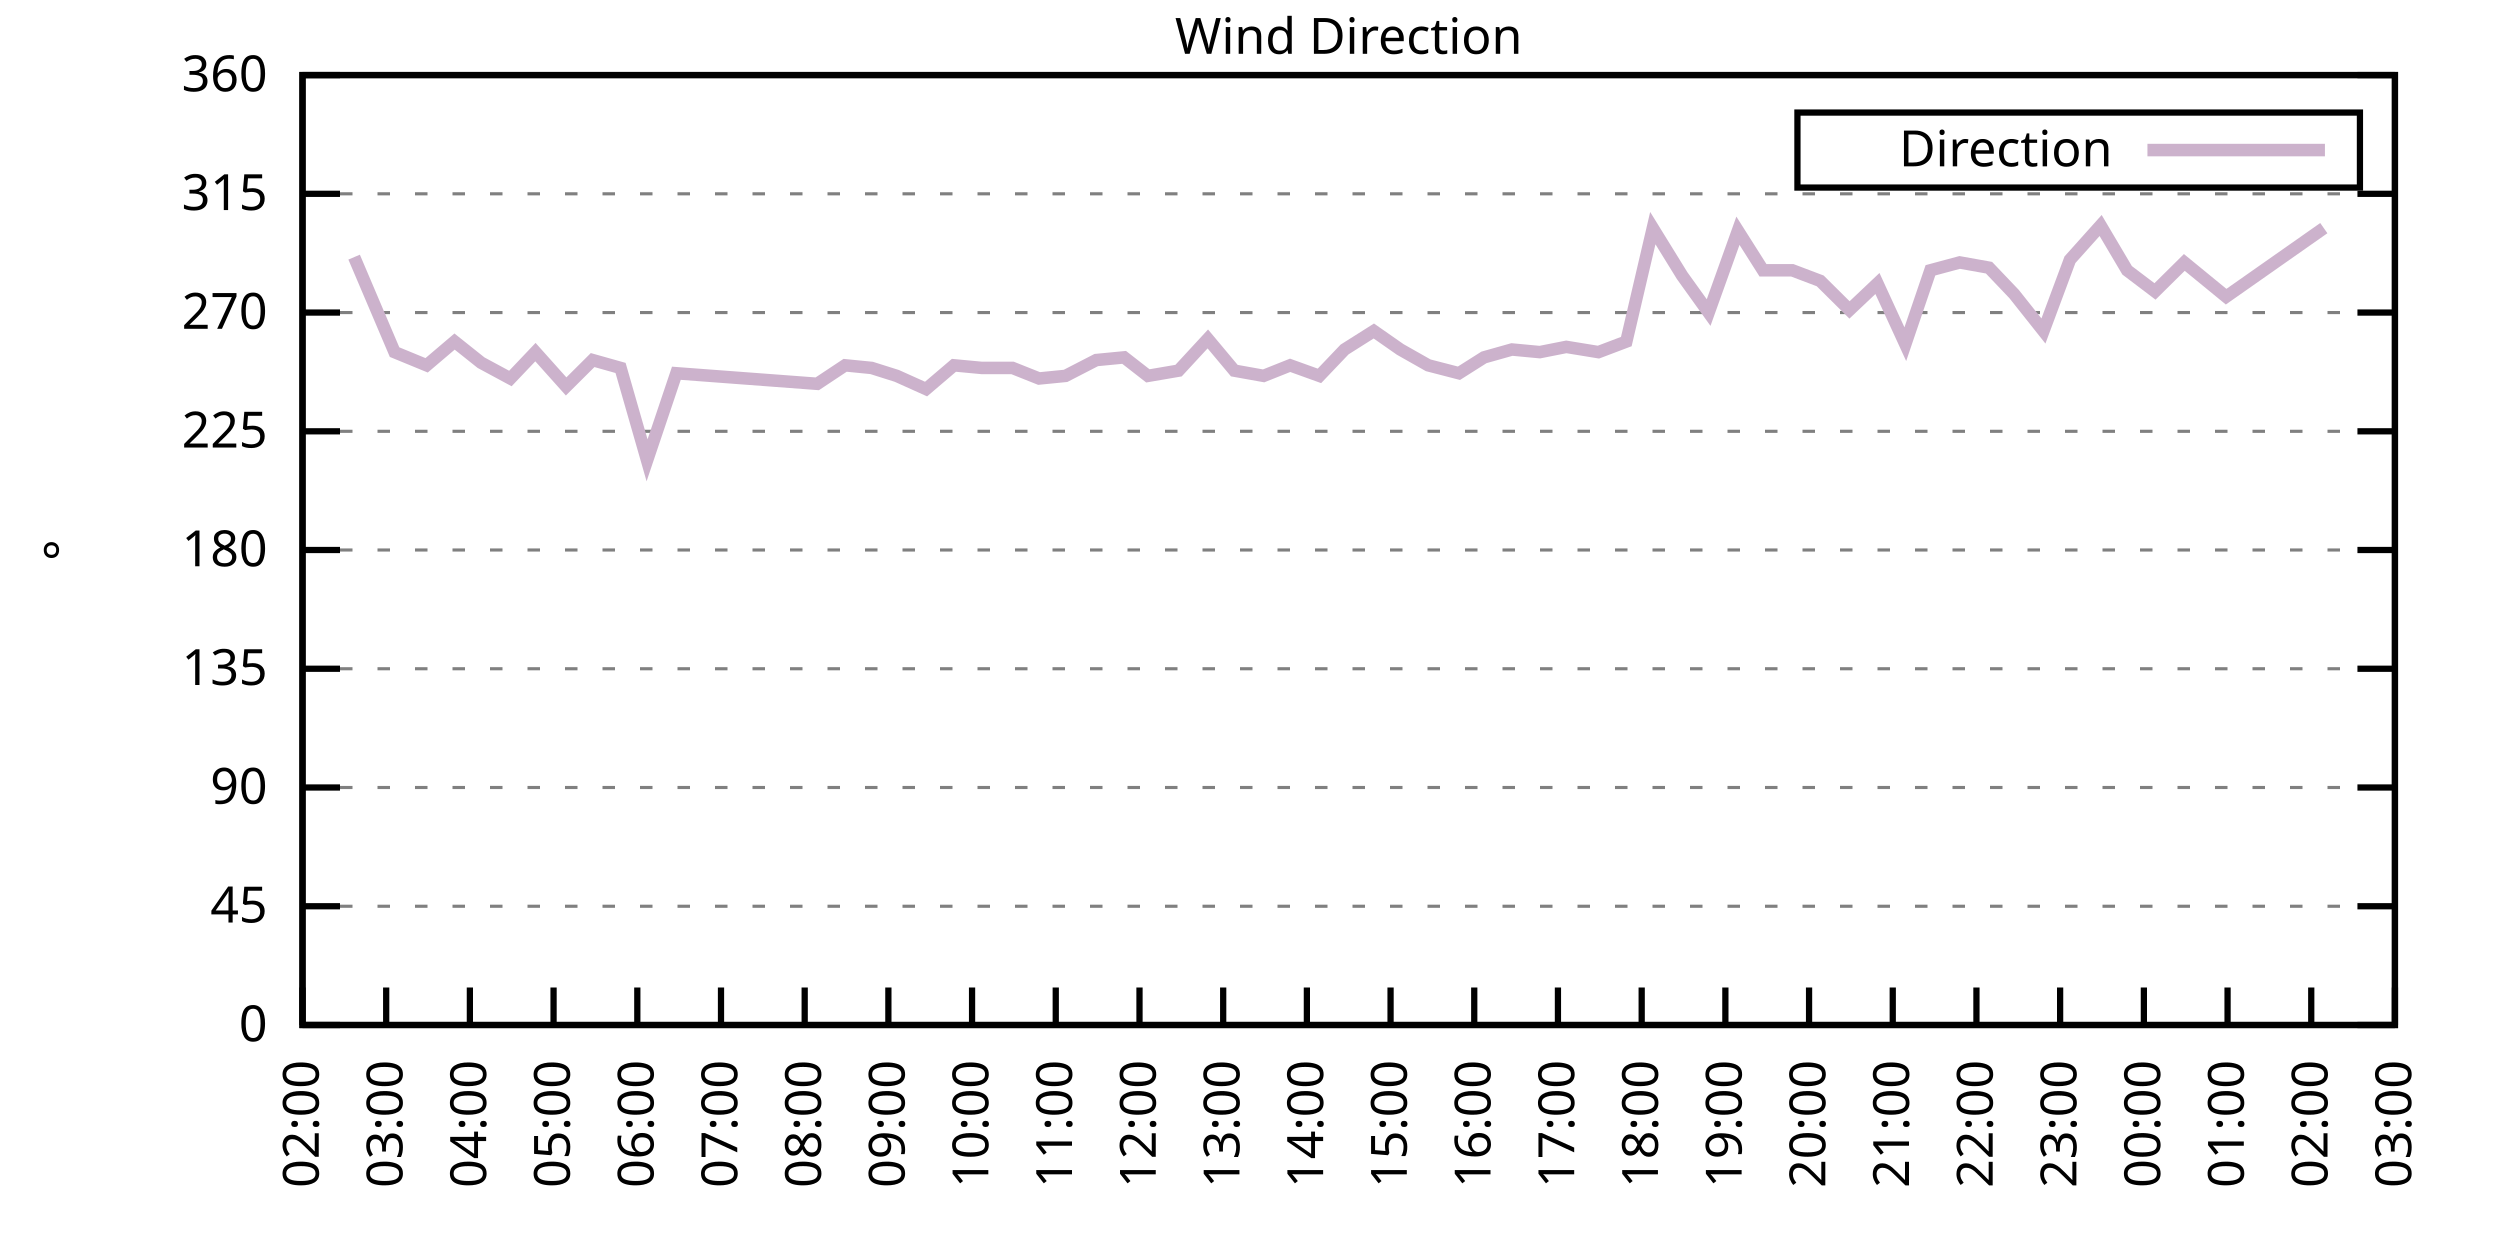
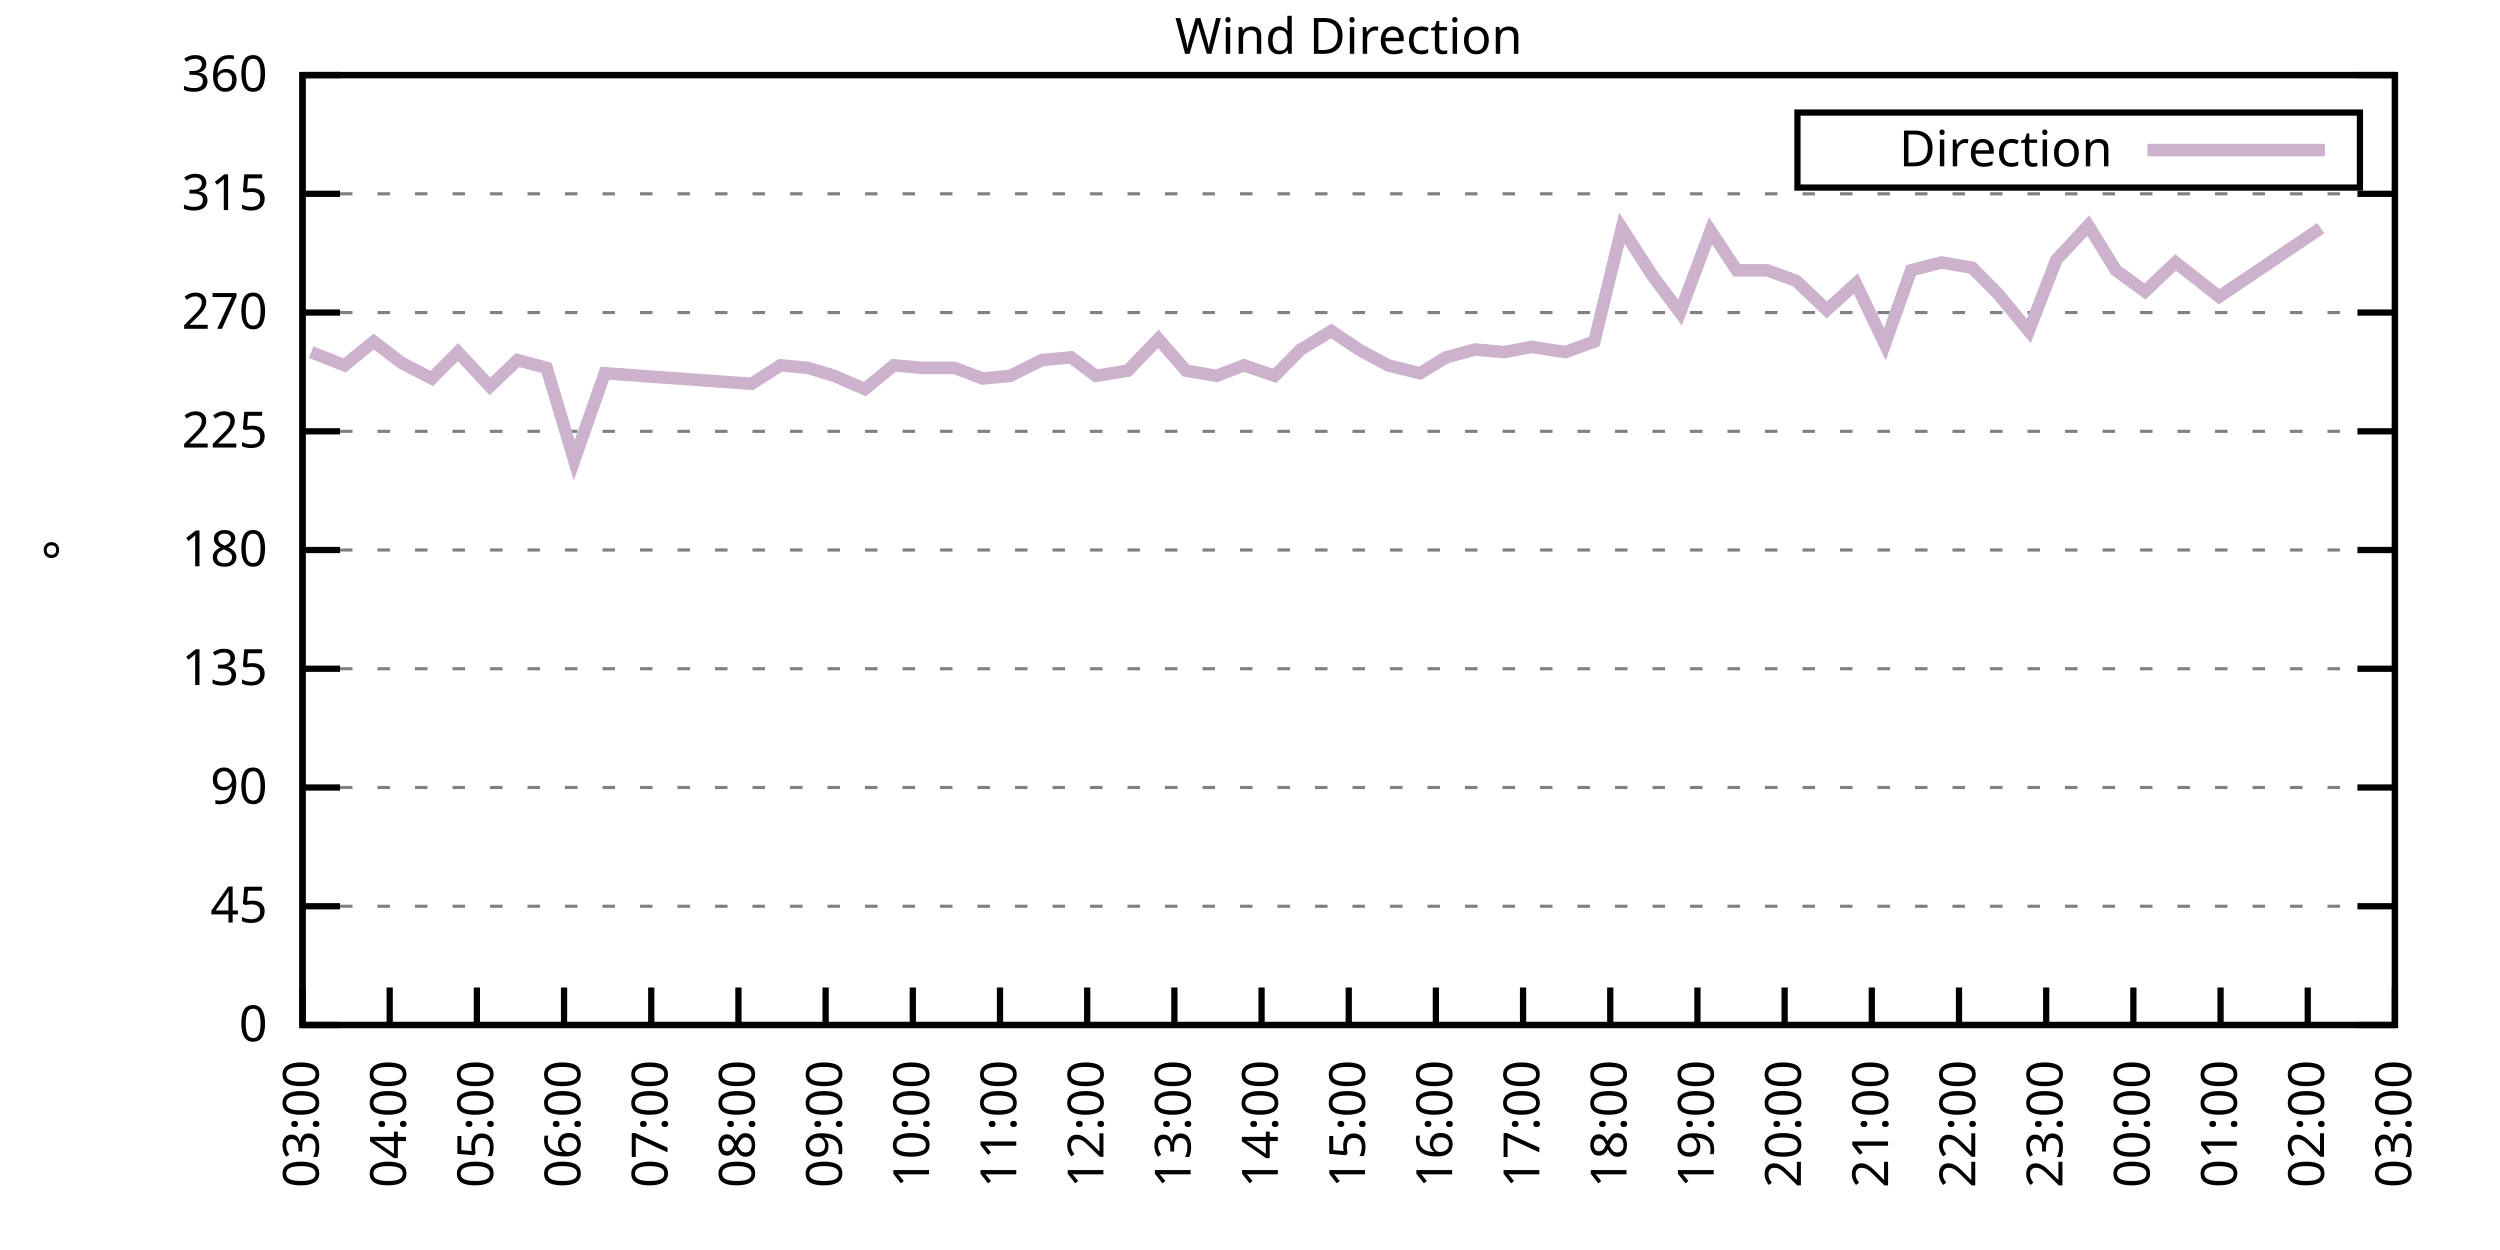
<svg xmlns="http://www.w3.org/2000/svg" xmlns:xlink="http://www.w3.org/1999/xlink" width="400" height="200" viewBox="0 0 400 200">
  <g id="gnuplot_canvas">
    <rect x="0" y="0" width="400" height="200" fill="none" />
    <defs>
      <circle id="gpDot" r="0.5" stroke-width="0.5" stroke="currentColor" />
      <path id="gpPt0" stroke-width="0.333" stroke="currentColor" d="M-1,0 h2 M0,-1 v2" />
      <path id="gpPt1" stroke-width="0.333" stroke="currentColor" d="M-1,-1 L1,1 M1,-1 L-1,1" />
      <path id="gpPt2" stroke-width="0.333" stroke="currentColor" d="M-1,0 L1,0 M0,-1 L0,1 M-1,-1 L1,1 M-1,1 L1,-1" />
      <rect id="gpPt3" stroke-width="0.333" stroke="currentColor" x="-1" y="-1" width="2" height="2" />
      <rect id="gpPt4" stroke-width="0.333" stroke="currentColor" fill="currentColor" x="-1" y="-1" width="2" height="2" />
      <circle id="gpPt5" stroke-width="0.333" stroke="currentColor" cx="0" cy="0" r="1" />
      <use xlink:href="#gpPt5" id="gpPt6" fill="currentColor" stroke="none" />
      <path id="gpPt7" stroke-width="0.333" stroke="currentColor" d="M0,-1.33 L-1.33,0.67 L1.33,0.67 z" />
      <use xlink:href="#gpPt7" id="gpPt8" fill="currentColor" stroke="none" />
      <use xlink:href="#gpPt7" id="gpPt9" stroke="currentColor" transform="rotate(180)" />
      <use xlink:href="#gpPt9" id="gpPt10" fill="currentColor" stroke="none" />
      <use xlink:href="#gpPt3" id="gpPt11" stroke="currentColor" transform="rotate(45)" />
      <use xlink:href="#gpPt11" id="gpPt12" fill="currentColor" stroke="none" />
      <path id="gpPt13" stroke-width="0.333" stroke="currentColor" d="M0,1.330 L1.265,0.411 L0.782,-1.067 L-0.782,-1.076 L-1.265,0.411 z" />
      <use xlink:href="#gpPt13" id="gpPt14" fill="currentColor" stroke="none" />
      <filter id="textbox" filterUnits="objectBoundingBox" x="0" y="0" height="1" width="1">
        <feFlood flood-color="white" flood-opacity="1" result="bgnd" />
        <feComposite in="SourceGraphic" in2="bgnd" operator="atop" />
      </filter>
      <filter id="greybox" filterUnits="objectBoundingBox" x="0" y="0" height="1" width="1">
        <feFlood flood-color="lightgrey" flood-opacity="1" result="grey" />
        <feComposite in="SourceGraphic" in2="grey" operator="atop" />
      </filter>
    </defs>
    <g fill="none" color="white" stroke="currentColor" stroke-width="1.00" stroke-linecap="butt" stroke-linejoin="miter">
</g>
    <g fill="none" color="black" stroke="currentColor" stroke-width="1.00" stroke-linecap="butt" stroke-linejoin="miter">
      <g stroke="none" shape-rendering="crispEdges">
        <polygon fill="rgb(255, 255, 255)" points="48.40,164.00 383.18,164.00 383.18,12.02 48.40,12.02 " />
      </g>
    </g>
    <g fill="none" color="black" stroke="currentColor" stroke-width="1.00" stroke-linecap="butt" stroke-linejoin="miter">
</g>
    <g fill="none" color="black" stroke="black" stroke-width="0.50" stroke-linecap="butt" stroke-linejoin="miter">
</g>
    <g fill="none" color="gray" stroke="currentColor" stroke-width="0.50" stroke-linecap="butt" stroke-linejoin="miter">
      <path stroke="gray" stroke-dasharray="2,4" class="gridline" d="M48.40,164.00 L383.19,164.00  " />
    </g>
    <g fill="none" color="gray" stroke="gray" stroke-width="1.00" stroke-linecap="butt" stroke-linejoin="miter">
</g>
    <g fill="none" color="black" stroke="currentColor" stroke-width="1.00" stroke-linecap="butt" stroke-linejoin="miter">
      <path stroke="black" d="M48.40,164.00 L54.40,164.00 M383.19,164.00 L377.19,164.00  " />
      <g transform="translate(42.80,166.60)" stroke="none" fill="black" font-family="Sans" font-size="8.00" text-anchor="end">
        <text>
          <tspan font-family="Sans"> 0</tspan>
        </text>
      </g>
    </g>
    <g fill="none" color="black" stroke="currentColor" stroke-width="1.00" stroke-linecap="butt" stroke-linejoin="miter">
</g>
    <g fill="none" color="black" stroke="black" stroke-width="0.50" stroke-linecap="butt" stroke-linejoin="miter">
</g>
    <g fill="none" color="gray" stroke="currentColor" stroke-width="0.50" stroke-linecap="butt" stroke-linejoin="miter">
      <path stroke="gray" stroke-dasharray="2,4" class="gridline" d="M48.40,145.00 L383.19,145.00  " />
    </g>
    <g fill="none" color="gray" stroke="gray" stroke-width="1.00" stroke-linecap="butt" stroke-linejoin="miter">
</g>
    <g fill="none" color="black" stroke="currentColor" stroke-width="1.00" stroke-linecap="butt" stroke-linejoin="miter">
      <path stroke="black" d="M48.40,145.00 L54.40,145.00 M383.19,145.00 L377.19,145.00  " />
      <g transform="translate(42.80,147.60)" stroke="none" fill="black" font-family="Sans" font-size="8.00" text-anchor="end">
        <text>
          <tspan font-family="Sans"> 45</tspan>
        </text>
      </g>
    </g>
    <g fill="none" color="black" stroke="currentColor" stroke-width="1.00" stroke-linecap="butt" stroke-linejoin="miter">
</g>
    <g fill="none" color="black" stroke="black" stroke-width="0.50" stroke-linecap="butt" stroke-linejoin="miter">
</g>
    <g fill="none" color="gray" stroke="currentColor" stroke-width="0.50" stroke-linecap="butt" stroke-linejoin="miter">
      <path stroke="gray" stroke-dasharray="2,4" class="gridline" d="M48.40,126.00 L383.19,126.00  " />
    </g>
    <g fill="none" color="gray" stroke="gray" stroke-width="1.00" stroke-linecap="butt" stroke-linejoin="miter">
</g>
    <g fill="none" color="black" stroke="currentColor" stroke-width="1.00" stroke-linecap="butt" stroke-linejoin="miter">
      <path stroke="black" d="M48.40,126.00 L54.40,126.00 M383.19,126.00 L377.19,126.00  " />
      <g transform="translate(42.80,128.60)" stroke="none" fill="black" font-family="Sans" font-size="8.00" text-anchor="end">
        <text>
          <tspan font-family="Sans"> 90</tspan>
        </text>
      </g>
    </g>
    <g fill="none" color="black" stroke="currentColor" stroke-width="1.00" stroke-linecap="butt" stroke-linejoin="miter">
</g>
    <g fill="none" color="black" stroke="black" stroke-width="0.50" stroke-linecap="butt" stroke-linejoin="miter">
</g>
    <g fill="none" color="gray" stroke="currentColor" stroke-width="0.50" stroke-linecap="butt" stroke-linejoin="miter">
      <path stroke="gray" stroke-dasharray="2,4" class="gridline" d="M48.40,107.00 L383.19,107.00  " />
    </g>
    <g fill="none" color="gray" stroke="gray" stroke-width="1.00" stroke-linecap="butt" stroke-linejoin="miter">
</g>
    <g fill="none" color="black" stroke="currentColor" stroke-width="1.00" stroke-linecap="butt" stroke-linejoin="miter">
      <path stroke="black" d="M48.40,107.00 L54.40,107.00 M383.19,107.00 L377.19,107.00  " />
      <g transform="translate(42.80,109.60)" stroke="none" fill="black" font-family="Sans" font-size="8.00" text-anchor="end">
        <text>
          <tspan font-family="Sans"> 135</tspan>
        </text>
      </g>
    </g>
    <g fill="none" color="black" stroke="currentColor" stroke-width="1.00" stroke-linecap="butt" stroke-linejoin="miter">
</g>
    <g fill="none" color="black" stroke="black" stroke-width="0.50" stroke-linecap="butt" stroke-linejoin="miter">
</g>
    <g fill="none" color="gray" stroke="currentColor" stroke-width="0.50" stroke-linecap="butt" stroke-linejoin="miter">
      <path stroke="gray" stroke-dasharray="2,4" class="gridline" d="M48.40,88.00 L383.19,88.00  " />
    </g>
    <g fill="none" color="gray" stroke="gray" stroke-width="1.00" stroke-linecap="butt" stroke-linejoin="miter">
</g>
    <g fill="none" color="black" stroke="currentColor" stroke-width="1.00" stroke-linecap="butt" stroke-linejoin="miter">
      <path stroke="black" d="M48.40,88.00 L54.40,88.00 M383.19,88.00 L377.19,88.00  " />
      <g transform="translate(42.80,90.60)" stroke="none" fill="black" font-family="Sans" font-size="8.00" text-anchor="end">
        <text>
          <tspan font-family="Sans"> 180</tspan>
        </text>
      </g>
    </g>
    <g fill="none" color="black" stroke="currentColor" stroke-width="1.00" stroke-linecap="butt" stroke-linejoin="miter">
</g>
    <g fill="none" color="black" stroke="black" stroke-width="0.50" stroke-linecap="butt" stroke-linejoin="miter">
</g>
    <g fill="none" color="gray" stroke="currentColor" stroke-width="0.50" stroke-linecap="butt" stroke-linejoin="miter">
      <path stroke="gray" stroke-dasharray="2,4" class="gridline" d="M48.40,69.01 L383.19,69.01  " />
    </g>
    <g fill="none" color="gray" stroke="gray" stroke-width="1.00" stroke-linecap="butt" stroke-linejoin="miter">
</g>
    <g fill="none" color="black" stroke="currentColor" stroke-width="1.00" stroke-linecap="butt" stroke-linejoin="miter">
      <path stroke="black" d="M48.40,69.01 L54.40,69.01 M383.19,69.01 L377.19,69.01  " />
      <g transform="translate(42.80,71.61)" stroke="none" fill="black" font-family="Sans" font-size="8.00" text-anchor="end">
        <text>
          <tspan font-family="Sans"> 225</tspan>
        </text>
      </g>
    </g>
    <g fill="none" color="black" stroke="currentColor" stroke-width="1.00" stroke-linecap="butt" stroke-linejoin="miter">
</g>
    <g fill="none" color="black" stroke="black" stroke-width="0.50" stroke-linecap="butt" stroke-linejoin="miter">
</g>
    <g fill="none" color="gray" stroke="currentColor" stroke-width="0.50" stroke-linecap="butt" stroke-linejoin="miter">
      <path stroke="gray" stroke-dasharray="2,4" class="gridline" d="M48.40,50.01 L383.19,50.01  " />
    </g>
    <g fill="none" color="gray" stroke="gray" stroke-width="1.00" stroke-linecap="butt" stroke-linejoin="miter">
</g>
    <g fill="none" color="black" stroke="currentColor" stroke-width="1.00" stroke-linecap="butt" stroke-linejoin="miter">
      <path stroke="black" d="M48.40,50.01 L54.40,50.01 M383.19,50.01 L377.19,50.01  " />
      <g transform="translate(42.80,52.61)" stroke="none" fill="black" font-family="Sans" font-size="8.00" text-anchor="end">
        <text>
          <tspan font-family="Sans"> 270</tspan>
        </text>
      </g>
    </g>
    <g fill="none" color="black" stroke="currentColor" stroke-width="1.00" stroke-linecap="butt" stroke-linejoin="miter">
</g>
    <g fill="none" color="black" stroke="black" stroke-width="0.50" stroke-linecap="butt" stroke-linejoin="miter">
</g>
    <g fill="none" color="gray" stroke="currentColor" stroke-width="0.50" stroke-linecap="butt" stroke-linejoin="miter">
      <path stroke="gray" stroke-dasharray="2,4" class="gridline" d="M48.40,31.01 L383.19,31.01  " />
    </g>
    <g fill="none" color="gray" stroke="gray" stroke-width="1.00" stroke-linecap="butt" stroke-linejoin="miter">
</g>
    <g fill="none" color="black" stroke="currentColor" stroke-width="1.00" stroke-linecap="butt" stroke-linejoin="miter">
      <path stroke="black" d="M48.40,31.01 L54.40,31.01 M383.19,31.01 L377.19,31.01  " />
      <g transform="translate(42.80,33.61)" stroke="none" fill="black" font-family="Sans" font-size="8.00" text-anchor="end">
        <text>
          <tspan font-family="Sans"> 315</tspan>
        </text>
      </g>
    </g>
    <g fill="none" color="black" stroke="currentColor" stroke-width="1.00" stroke-linecap="butt" stroke-linejoin="miter">
</g>
    <g fill="none" color="black" stroke="black" stroke-width="0.50" stroke-linecap="butt" stroke-linejoin="miter">
</g>
    <g fill="none" color="gray" stroke="currentColor" stroke-width="0.50" stroke-linecap="butt" stroke-linejoin="miter">
      <path stroke="gray" stroke-dasharray="2,4" class="gridline" d="M48.40,12.01 L383.19,12.01  " />
    </g>
    <g fill="none" color="gray" stroke="gray" stroke-width="1.00" stroke-linecap="butt" stroke-linejoin="miter">
</g>
    <g fill="none" color="black" stroke="currentColor" stroke-width="1.00" stroke-linecap="butt" stroke-linejoin="miter">
      <path stroke="black" d="M48.40,12.01 L54.40,12.01 M383.19,12.01 L377.19,12.01  " />
      <g transform="translate(42.80,14.61)" stroke="none" fill="black" font-family="Sans" font-size="8.00" text-anchor="end">
        <text>
          <tspan font-family="Sans"> 360</tspan>
        </text>
      </g>
    </g>
    <g fill="none" color="black" stroke="currentColor" stroke-width="1.00" stroke-linecap="butt" stroke-linejoin="miter">
      <path stroke="black" d="M48.40,164.00 L48.40,158.00  " />
      <g transform="translate(51.00,169.60) rotate(270.00)" stroke="none" fill="black" font-family="Sans" font-size="8.00" text-anchor="end">
        <text>
-           <tspan font-family="Sans">02:00</tspan>
-         </text>
-       </g>
-     </g>
-     <g fill="none" color="black" stroke="currentColor" stroke-width="1.00" stroke-linecap="butt" stroke-linejoin="miter">
-       <path stroke="black" d="M61.79,164.00 L61.79,158.00  " />
-       <g transform="translate(64.39,169.60) rotate(270.00)" stroke="none" fill="black" font-family="Sans" font-size="8.00" text-anchor="end">
-         <text>
          <tspan font-family="Sans">03:00</tspan>
        </text>
      </g>
    </g>
    <g fill="none" color="black" stroke="currentColor" stroke-width="1.00" stroke-linecap="butt" stroke-linejoin="miter">
-       <path stroke="black" d="M75.18,164.00 L75.18,158.00  " />
-       <g transform="translate(77.78,169.60) rotate(270.00)" stroke="none" fill="black" font-family="Sans" font-size="8.00" text-anchor="end">
+       <path stroke="black" d="M62.35,164.00 L62.35,158.00  " />
+       <g transform="translate(64.95,169.60) rotate(270.00)" stroke="none" fill="black" font-family="Sans" font-size="8.00" text-anchor="end">
        <text>
          <tspan font-family="Sans">04:00</tspan>
        </text>
      </g>
    </g>
    <g fill="none" color="black" stroke="currentColor" stroke-width="1.00" stroke-linecap="butt" stroke-linejoin="miter">
-       <path stroke="black" d="M88.57,164.00 L88.57,158.00  " />
-       <g transform="translate(91.17,169.60) rotate(270.00)" stroke="none" fill="black" font-family="Sans" font-size="8.00" text-anchor="end">
+       <path stroke="black" d="M76.30,164.00 L76.30,158.00  " />
+       <g transform="translate(78.90,169.60) rotate(270.00)" stroke="none" fill="black" font-family="Sans" font-size="8.00" text-anchor="end">
        <text>
          <tspan font-family="Sans">05:00</tspan>
        </text>
      </g>
    </g>
    <g fill="none" color="black" stroke="currentColor" stroke-width="1.00" stroke-linecap="butt" stroke-linejoin="miter">
-       <path stroke="black" d="M101.97,164.00 L101.97,158.00  " />
-       <g transform="translate(104.57,169.60) rotate(270.00)" stroke="none" fill="black" font-family="Sans" font-size="8.00" text-anchor="end">
+       <path stroke="black" d="M90.25,164.00 L90.25,158.00  " />
+       <g transform="translate(92.85,169.60) rotate(270.00)" stroke="none" fill="black" font-family="Sans" font-size="8.00" text-anchor="end">
        <text>
          <tspan font-family="Sans">06:00</tspan>
        </text>
      </g>
    </g>
    <g fill="none" color="black" stroke="currentColor" stroke-width="1.00" stroke-linecap="butt" stroke-linejoin="miter">
-       <path stroke="black" d="M115.36,164.00 L115.36,158.00  " />
-       <g transform="translate(117.96,169.60) rotate(270.00)" stroke="none" fill="black" font-family="Sans" font-size="8.00" text-anchor="end">
+       <path stroke="black" d="M104.20,164.00 L104.20,158.00  " />
+       <g transform="translate(106.80,169.60) rotate(270.00)" stroke="none" fill="black" font-family="Sans" font-size="8.00" text-anchor="end">
        <text>
          <tspan font-family="Sans">07:00</tspan>
        </text>
      </g>
    </g>
    <g fill="none" color="black" stroke="currentColor" stroke-width="1.00" stroke-linecap="butt" stroke-linejoin="miter">
-       <path stroke="black" d="M128.75,164.00 L128.75,158.00  " />
-       <g transform="translate(131.35,169.60) rotate(270.00)" stroke="none" fill="black" font-family="Sans" font-size="8.00" text-anchor="end">
+       <path stroke="black" d="M118.15,164.00 L118.15,158.00  " />
+       <g transform="translate(120.75,169.60) rotate(270.00)" stroke="none" fill="black" font-family="Sans" font-size="8.00" text-anchor="end">
        <text>
          <tspan font-family="Sans">08:00</tspan>
        </text>
      </g>
    </g>
    <g fill="none" color="black" stroke="currentColor" stroke-width="1.00" stroke-linecap="butt" stroke-linejoin="miter">
-       <path stroke="black" d="M142.14,164.00 L142.14,158.00  " />
-       <g transform="translate(144.74,169.60) rotate(270.00)" stroke="none" fill="black" font-family="Sans" font-size="8.00" text-anchor="end">
+       <path stroke="black" d="M132.10,164.00 L132.10,158.00  " />
+       <g transform="translate(134.70,169.60) rotate(270.00)" stroke="none" fill="black" font-family="Sans" font-size="8.00" text-anchor="end">
        <text>
          <tspan font-family="Sans">09:00</tspan>
        </text>
      </g>
    </g>
    <g fill="none" color="black" stroke="currentColor" stroke-width="1.00" stroke-linecap="butt" stroke-linejoin="miter">
-       <path stroke="black" d="M155.53,164.00 L155.53,158.00  " />
-       <g transform="translate(158.13,169.60) rotate(270.00)" stroke="none" fill="black" font-family="Sans" font-size="8.00" text-anchor="end">
+       <path stroke="black" d="M146.05,164.00 L146.05,158.00  " />
+       <g transform="translate(148.65,169.60) rotate(270.00)" stroke="none" fill="black" font-family="Sans" font-size="8.00" text-anchor="end">
        <text>
          <tspan font-family="Sans">10:00</tspan>
        </text>
      </g>
    </g>
    <g fill="none" color="black" stroke="currentColor" stroke-width="1.00" stroke-linecap="butt" stroke-linejoin="miter">
-       <path stroke="black" d="M168.92,164.00 L168.92,158.00  " />
-       <g transform="translate(171.52,169.60) rotate(270.00)" stroke="none" fill="black" font-family="Sans" font-size="8.00" text-anchor="end">
+       <path stroke="black" d="M160.00,164.00 L160.00,158.00  " />
+       <g transform="translate(162.60,169.60) rotate(270.00)" stroke="none" fill="black" font-family="Sans" font-size="8.00" text-anchor="end">
        <text>
          <tspan font-family="Sans">11:00</tspan>
        </text>
      </g>
    </g>
    <g fill="none" color="black" stroke="currentColor" stroke-width="1.00" stroke-linecap="butt" stroke-linejoin="miter">
-       <path stroke="black" d="M182.32,164.00 L182.32,158.00  " />
-       <g transform="translate(184.92,169.60) rotate(270.00)" stroke="none" fill="black" font-family="Sans" font-size="8.00" text-anchor="end">
+       <path stroke="black" d="M173.95,164.00 L173.95,158.00  " />
+       <g transform="translate(176.55,169.60) rotate(270.00)" stroke="none" fill="black" font-family="Sans" font-size="8.00" text-anchor="end">
        <text>
          <tspan font-family="Sans">12:00</tspan>
        </text>
      </g>
    </g>
    <g fill="none" color="black" stroke="currentColor" stroke-width="1.00" stroke-linecap="butt" stroke-linejoin="miter">
-       <path stroke="black" d="M195.71,164.00 L195.71,158.00  " />
-       <g transform="translate(198.31,169.60) rotate(270.00)" stroke="none" fill="black" font-family="Sans" font-size="8.00" text-anchor="end">
+       <path stroke="black" d="M187.90,164.00 L187.90,158.00  " />
+       <g transform="translate(190.50,169.60) rotate(270.00)" stroke="none" fill="black" font-family="Sans" font-size="8.00" text-anchor="end">
        <text>
          <tspan font-family="Sans">13:00</tspan>
        </text>
      </g>
    </g>
    <g fill="none" color="black" stroke="currentColor" stroke-width="1.00" stroke-linecap="butt" stroke-linejoin="miter">
-       <path stroke="black" d="M209.10,164.00 L209.10,158.00  " />
-       <g transform="translate(211.70,169.60) rotate(270.00)" stroke="none" fill="black" font-family="Sans" font-size="8.00" text-anchor="end">
+       <path stroke="black" d="M201.85,164.00 L201.85,158.00  " />
+       <g transform="translate(204.45,169.60) rotate(270.00)" stroke="none" fill="black" font-family="Sans" font-size="8.00" text-anchor="end">
        <text>
          <tspan font-family="Sans">14:00</tspan>
        </text>
      </g>
    </g>
    <g fill="none" color="black" stroke="currentColor" stroke-width="1.00" stroke-linecap="butt" stroke-linejoin="miter">
-       <path stroke="black" d="M222.49,164.00 L222.49,158.00  " />
-       <g transform="translate(225.09,169.60) rotate(270.00)" stroke="none" fill="black" font-family="Sans" font-size="8.00" text-anchor="end">
+       <path stroke="black" d="M215.80,164.00 L215.80,158.00  " />
+       <g transform="translate(218.40,169.60) rotate(270.00)" stroke="none" fill="black" font-family="Sans" font-size="8.00" text-anchor="end">
        <text>
          <tspan font-family="Sans">15:00</tspan>
        </text>
      </g>
    </g>
    <g fill="none" color="black" stroke="currentColor" stroke-width="1.00" stroke-linecap="butt" stroke-linejoin="miter">
-       <path stroke="black" d="M235.88,164.00 L235.88,158.00  " />
-       <g transform="translate(238.48,169.60) rotate(270.00)" stroke="none" fill="black" font-family="Sans" font-size="8.00" text-anchor="end">
+       <path stroke="black" d="M229.74,164.00 L229.74,158.00  " />
+       <g transform="translate(232.34,169.60) rotate(270.00)" stroke="none" fill="black" font-family="Sans" font-size="8.00" text-anchor="end">
        <text>
          <tspan font-family="Sans">16:00</tspan>
        </text>
      </g>
    </g>
    <g fill="none" color="black" stroke="currentColor" stroke-width="1.00" stroke-linecap="butt" stroke-linejoin="miter">
-       <path stroke="black" d="M249.27,164.00 L249.27,158.00  " />
-       <g transform="translate(251.87,169.60) rotate(270.00)" stroke="none" fill="black" font-family="Sans" font-size="8.00" text-anchor="end">
+       <path stroke="black" d="M243.69,164.00 L243.69,158.00  " />
+       <g transform="translate(246.29,169.60) rotate(270.00)" stroke="none" fill="black" font-family="Sans" font-size="8.00" text-anchor="end">
        <text>
          <tspan font-family="Sans">17:00</tspan>
        </text>
      </g>
    </g>
    <g fill="none" color="black" stroke="currentColor" stroke-width="1.00" stroke-linecap="butt" stroke-linejoin="miter">
-       <path stroke="black" d="M262.67,164.00 L262.67,158.00  " />
-       <g transform="translate(265.27,169.60) rotate(270.00)" stroke="none" fill="black" font-family="Sans" font-size="8.00" text-anchor="end">
+       <path stroke="black" d="M257.64,164.00 L257.64,158.00  " />
+       <g transform="translate(260.24,169.60) rotate(270.00)" stroke="none" fill="black" font-family="Sans" font-size="8.00" text-anchor="end">
        <text>
          <tspan font-family="Sans">18:00</tspan>
        </text>
      </g>
    </g>
    <g fill="none" color="black" stroke="currentColor" stroke-width="1.00" stroke-linecap="butt" stroke-linejoin="miter">
-       <path stroke="black" d="M276.06,164.00 L276.06,158.00  " />
-       <g transform="translate(278.66,169.60) rotate(270.00)" stroke="none" fill="black" font-family="Sans" font-size="8.00" text-anchor="end">
+       <path stroke="black" d="M271.59,164.00 L271.59,158.00  " />
+       <g transform="translate(274.19,169.60) rotate(270.00)" stroke="none" fill="black" font-family="Sans" font-size="8.00" text-anchor="end">
        <text>
          <tspan font-family="Sans">19:00</tspan>
        </text>
      </g>
    </g>
    <g fill="none" color="black" stroke="currentColor" stroke-width="1.00" stroke-linecap="butt" stroke-linejoin="miter">
-       <path stroke="black" d="M289.45,164.00 L289.45,158.00  " />
-       <g transform="translate(292.05,169.60) rotate(270.00)" stroke="none" fill="black" font-family="Sans" font-size="8.00" text-anchor="end">
+       <path stroke="black" d="M285.54,164.00 L285.54,158.00  " />
+       <g transform="translate(288.14,169.60) rotate(270.00)" stroke="none" fill="black" font-family="Sans" font-size="8.00" text-anchor="end">
        <text>
          <tspan font-family="Sans">20:00</tspan>
        </text>
      </g>
    </g>
    <g fill="none" color="black" stroke="currentColor" stroke-width="1.00" stroke-linecap="butt" stroke-linejoin="miter">
-       <path stroke="black" d="M302.84,164.00 L302.84,158.00  " />
-       <g transform="translate(305.44,169.60) rotate(270.00)" stroke="none" fill="black" font-family="Sans" font-size="8.00" text-anchor="end">
+       <path stroke="black" d="M299.49,164.00 L299.49,158.00  " />
+       <g transform="translate(302.09,169.60) rotate(270.00)" stroke="none" fill="black" font-family="Sans" font-size="8.00" text-anchor="end">
        <text>
          <tspan font-family="Sans">21:00</tspan>
        </text>
      </g>
    </g>
    <g fill="none" color="black" stroke="currentColor" stroke-width="1.00" stroke-linecap="butt" stroke-linejoin="miter">
-       <path stroke="black" d="M316.23,164.00 L316.23,158.00  " />
-       <g transform="translate(318.83,169.60) rotate(270.00)" stroke="none" fill="black" font-family="Sans" font-size="8.00" text-anchor="end">
+       <path stroke="black" d="M313.44,164.00 L313.44,158.00  " />
+       <g transform="translate(316.04,169.60) rotate(270.00)" stroke="none" fill="black" font-family="Sans" font-size="8.00" text-anchor="end">
        <text>
          <tspan font-family="Sans">22:00</tspan>
        </text>
      </g>
    </g>
    <g fill="none" color="black" stroke="currentColor" stroke-width="1.00" stroke-linecap="butt" stroke-linejoin="miter">
-       <path stroke="black" d="M329.62,164.00 L329.62,158.00  " />
-       <g transform="translate(332.22,169.60) rotate(270.00)" stroke="none" fill="black" font-family="Sans" font-size="8.00" text-anchor="end">
+       <path stroke="black" d="M327.39,164.00 L327.39,158.00  " />
+       <g transform="translate(329.99,169.60) rotate(270.00)" stroke="none" fill="black" font-family="Sans" font-size="8.00" text-anchor="end">
        <text>
          <tspan font-family="Sans">23:00</tspan>
        </text>
      </g>
    </g>
    <g fill="none" color="black" stroke="currentColor" stroke-width="1.00" stroke-linecap="butt" stroke-linejoin="miter">
-       <path stroke="black" d="M343.02,164.00 L343.02,158.00  " />
-       <g transform="translate(345.62,169.60) rotate(270.00)" stroke="none" fill="black" font-family="Sans" font-size="8.00" text-anchor="end">
+       <path stroke="black" d="M341.34,164.00 L341.34,158.00  " />
+       <g transform="translate(343.94,169.60) rotate(270.00)" stroke="none" fill="black" font-family="Sans" font-size="8.00" text-anchor="end">
        <text>
          <tspan font-family="Sans">00:00</tspan>
        </text>
      </g>
    </g>
    <g fill="none" color="black" stroke="currentColor" stroke-width="1.00" stroke-linecap="butt" stroke-linejoin="miter">
-       <path stroke="black" d="M356.41,164.00 L356.41,158.00  " />
-       <g transform="translate(359.01,169.60) rotate(270.00)" stroke="none" fill="black" font-family="Sans" font-size="8.00" text-anchor="end">
+       <path stroke="black" d="M355.29,164.00 L355.29,158.00  " />
+       <g transform="translate(357.89,169.60) rotate(270.00)" stroke="none" fill="black" font-family="Sans" font-size="8.00" text-anchor="end">
        <text>
          <tspan font-family="Sans">01:00</tspan>
        </text>
      </g>
    </g>
    <g fill="none" color="black" stroke="currentColor" stroke-width="1.00" stroke-linecap="butt" stroke-linejoin="miter">
-       <path stroke="black" d="M369.80,164.00 L369.80,158.00  " />
-       <g transform="translate(372.40,169.60) rotate(270.00)" stroke="none" fill="black" font-family="Sans" font-size="8.00" text-anchor="end">
+       <path stroke="black" d="M369.24,164.00 L369.24,158.00  " />
+       <g transform="translate(371.84,169.60) rotate(270.00)" stroke="none" fill="black" font-family="Sans" font-size="8.00" text-anchor="end">
        <text>
          <tspan font-family="Sans">02:00</tspan>
        </text>
      </g>
    </g>
    <g fill="none" color="black" stroke="currentColor" stroke-width="1.00" stroke-linecap="butt" stroke-linejoin="miter">
      <path stroke="black" d="M383.19,164.00 L383.19,158.00  " />
      <g transform="translate(385.79,169.60) rotate(270.00)" stroke="none" fill="black" font-family="Sans" font-size="8.00" text-anchor="end">
        <text>
          <tspan font-family="Sans">03:00</tspan>
        </text>
      </g>
    </g>
    <g fill="none" color="black" stroke="currentColor" stroke-width="1.00" stroke-linecap="butt" stroke-linejoin="miter">
</g>
    <g fill="none" color="black" stroke="currentColor" stroke-width="1.00" stroke-linecap="butt" stroke-linejoin="miter">
      <path stroke="black" d="M48.40,12.01 L48.40,164.00 L383.19,164.00 L383.19,12.01 L48.40,12.01 Z  " />
    </g>
    <g fill="none" color="black" stroke="currentColor" stroke-width="1.00" stroke-linecap="butt" stroke-linejoin="miter">
</g>
    <g fill="none" color="black" stroke="currentColor" stroke-width="1.00" stroke-linecap="butt" stroke-linejoin="miter">
      <path stroke="black" d="M287.59,30.01 L287.59,18.01 L377.59,18.01 L377.59,30.01 L287.59,30.01 Z  " />
    </g>
    <g id="Wind_direction_plot_1">
      <g fill="none" color="white" stroke="black" stroke-width="2.00" stroke-linecap="butt" stroke-linejoin="miter">
</g>
      <g fill="none" color="black" stroke="currentColor" stroke-width="2.00" stroke-linecap="butt" stroke-linejoin="miter">
        <g transform="translate(337.99,26.61)" stroke="none" fill="black" font-family="Sans" font-size="8.00" text-anchor="end">
          <text>
            <tspan font-family="Sans">Direction</tspan>
          </text>
        </g>
      </g>
      <g fill="none" color="black" stroke="currentColor" stroke-width="2.00" stroke-linecap="butt" stroke-linejoin="miter">
-         <path stroke="rgb(204, 178, 204)" d="M343.59,24.01 L371.99,24.01 M56.66,41.14 L63.13,56.34 L68.26,58.45 L72.73,54.65 L76.97,58.03 L81.66,60.56   L85.67,56.34 L90.58,61.83 L94.82,57.61 L99.29,58.87 L103.53,73.65 L108.22,59.72 L130.76,61.41 L135.22,58.45   L139.46,58.87 L143.48,60.14 L148.17,62.25 L152.63,58.45 L157.10,58.87 L162.01,58.87 L166.25,60.56 L170.49,60.14   L175.40,57.61 L179.86,57.18 L183.66,60.14 L188.57,59.30 L193.25,54.23 L197.49,59.30 L202.18,60.14 L206.42,58.45   L211.11,60.14 L215.13,55.92 L219.81,52.96 L224.05,55.92 L228.52,58.45 L233.43,59.72 L237.44,57.18 L241.91,55.92   L246.37,56.34 L250.61,55.50 L255.75,56.34 L260.21,54.65 L264.45,36.50 L269.14,44.10 L273.38,50.01 L278.07,36.92   L282.08,43.25 L286.77,43.25 L291.23,44.94 L295.92,49.59 L300.39,45.36 L304.85,55.07 L308.87,43.25 L313.55,41.99   L318.24,42.83 L322.26,47.05 L326.95,52.96 L331.19,41.56 L336.10,36.08 L340.34,43.25 L344.80,46.63 L349.49,41.99   L356.18,47.47 L371.81,36.50  " />
+         <path stroke="rgb(204, 178, 204)" d="M343.59,24.01 L371.99,24.01 M49.79,56.34 L55.14,58.45 L59.79,54.65 L64.21,58.03 L69.09,60.56 L73.28,56.34   L78.39,61.83 L82.81,57.61 L87.46,58.87 L91.88,73.65 L96.76,59.72 L120.24,61.41 L124.89,58.45 L129.31,58.87   L133.49,60.14 L138.37,62.25 L143.02,58.45 L147.67,58.87 L152.79,58.87 L157.21,60.56 L161.62,60.14 L166.74,57.61   L171.39,57.18 L175.34,60.14 L180.46,59.30 L185.34,54.23 L189.76,59.30 L194.64,60.14 L199.06,58.45 L203.94,60.14   L208.12,55.92 L213.01,52.96 L217.42,55.92 L222.07,58.45 L227.19,59.72 L231.37,57.18 L236.02,55.92 L240.67,56.34   L245.09,55.50 L250.44,56.34 L255.09,54.65 L259.50,36.50 L264.39,44.10 L268.80,50.01 L273.69,36.92 L277.87,43.25   L282.75,43.25 L287.40,44.94 L292.29,49.59 L296.94,45.36 L301.58,55.07 L305.77,43.25 L310.65,41.99 L315.53,42.83   L319.72,47.05 L324.60,52.96 L329.02,41.56 L334.13,36.08 L338.55,43.25 L343.20,46.63 L348.08,41.99 L355.06,47.47   L371.33,36.50  " />
      </g>
    </g>
    <g fill="none" color="black" stroke="currentColor" stroke-width="2.00" stroke-linecap="butt" stroke-linejoin="miter">
</g>
    <g fill="none" color="black" stroke="black" stroke-width="1.00" stroke-linecap="butt" stroke-linejoin="miter">
</g>
    <g fill="none" color="black" stroke="currentColor" stroke-width="1.00" stroke-linecap="butt" stroke-linejoin="miter">
      <path stroke="black" d="M48.40,12.01 L48.40,164.00 L383.19,164.00 L383.19,12.01 L48.40,12.01 Z  " />
      <g transform="translate(12.80,88.01) rotate(270.00)" stroke="none" fill="black" font-family="Sans" font-size="8.00" text-anchor="middle">
        <text>
          <tspan font-family="Sans">°</tspan>
        </text>
      </g>
    </g>
    <g fill="none" color="black" stroke="currentColor" stroke-width="1.00" stroke-linecap="butt" stroke-linejoin="miter">
</g>
    <g fill="none" color="black" stroke="currentColor" stroke-width="1.00" stroke-linecap="butt" stroke-linejoin="miter">
      <g transform="translate(215.79,8.61)" stroke="none" fill="black" font-family="Sans" font-size="8.00" text-anchor="middle">
        <text>
          <tspan font-family="Sans">Wind Direction</tspan>
        </text>
      </g>
    </g>
    <g fill="none" color="black" stroke="currentColor" stroke-width="1.00" stroke-linecap="butt" stroke-linejoin="miter">
</g>
  </g>
</svg>
